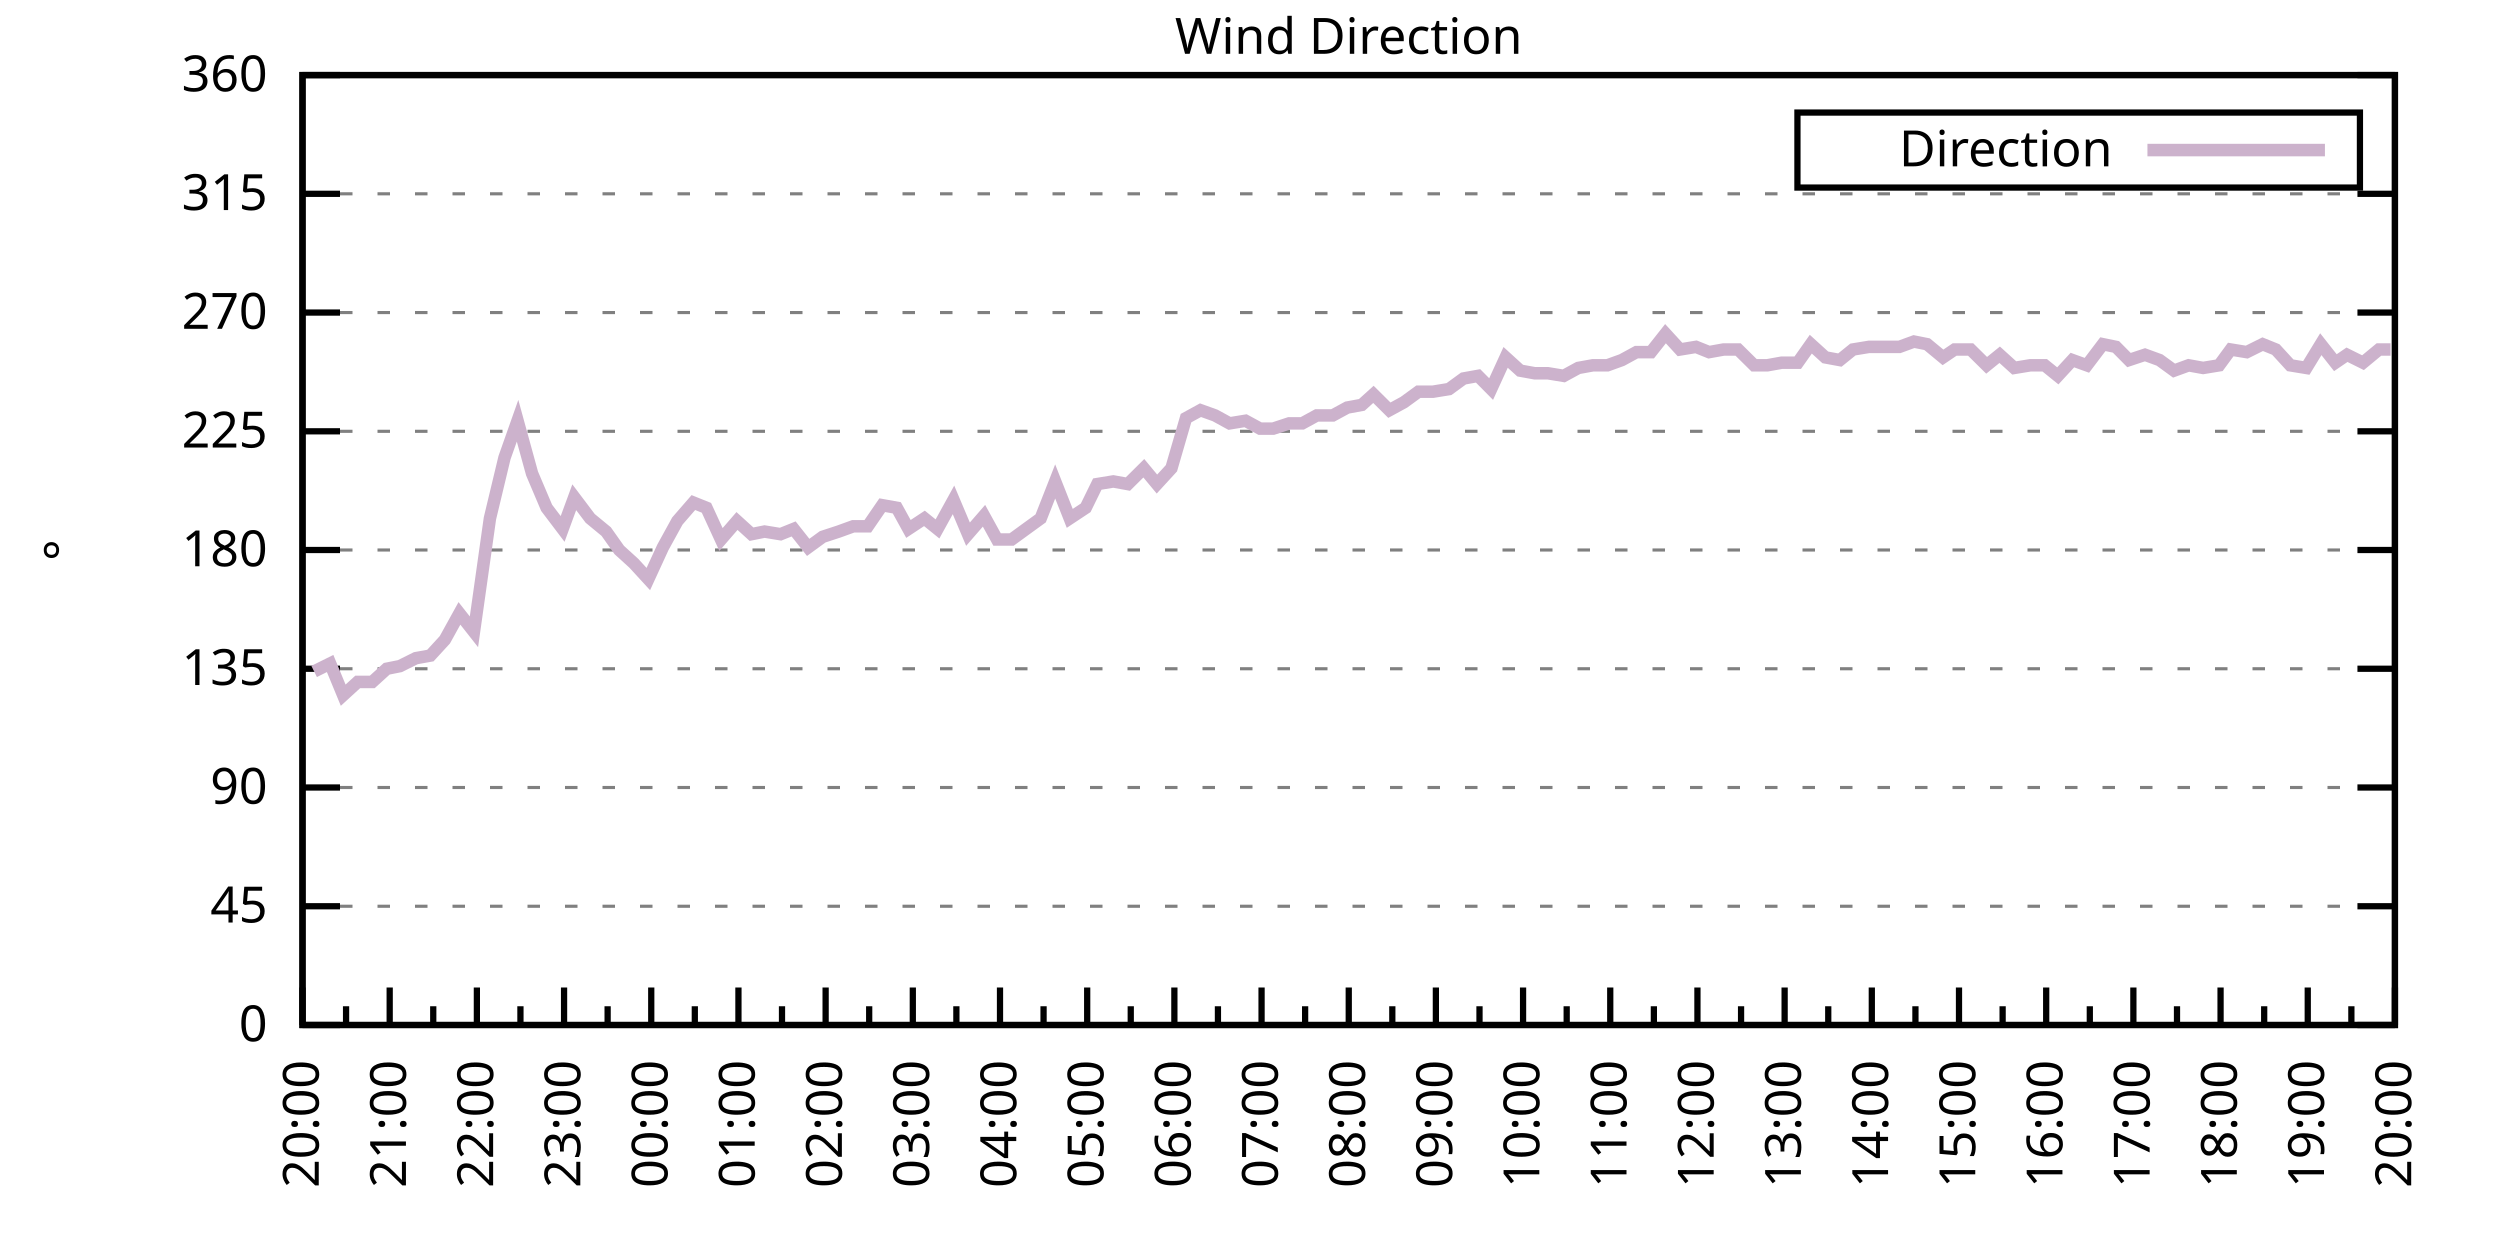
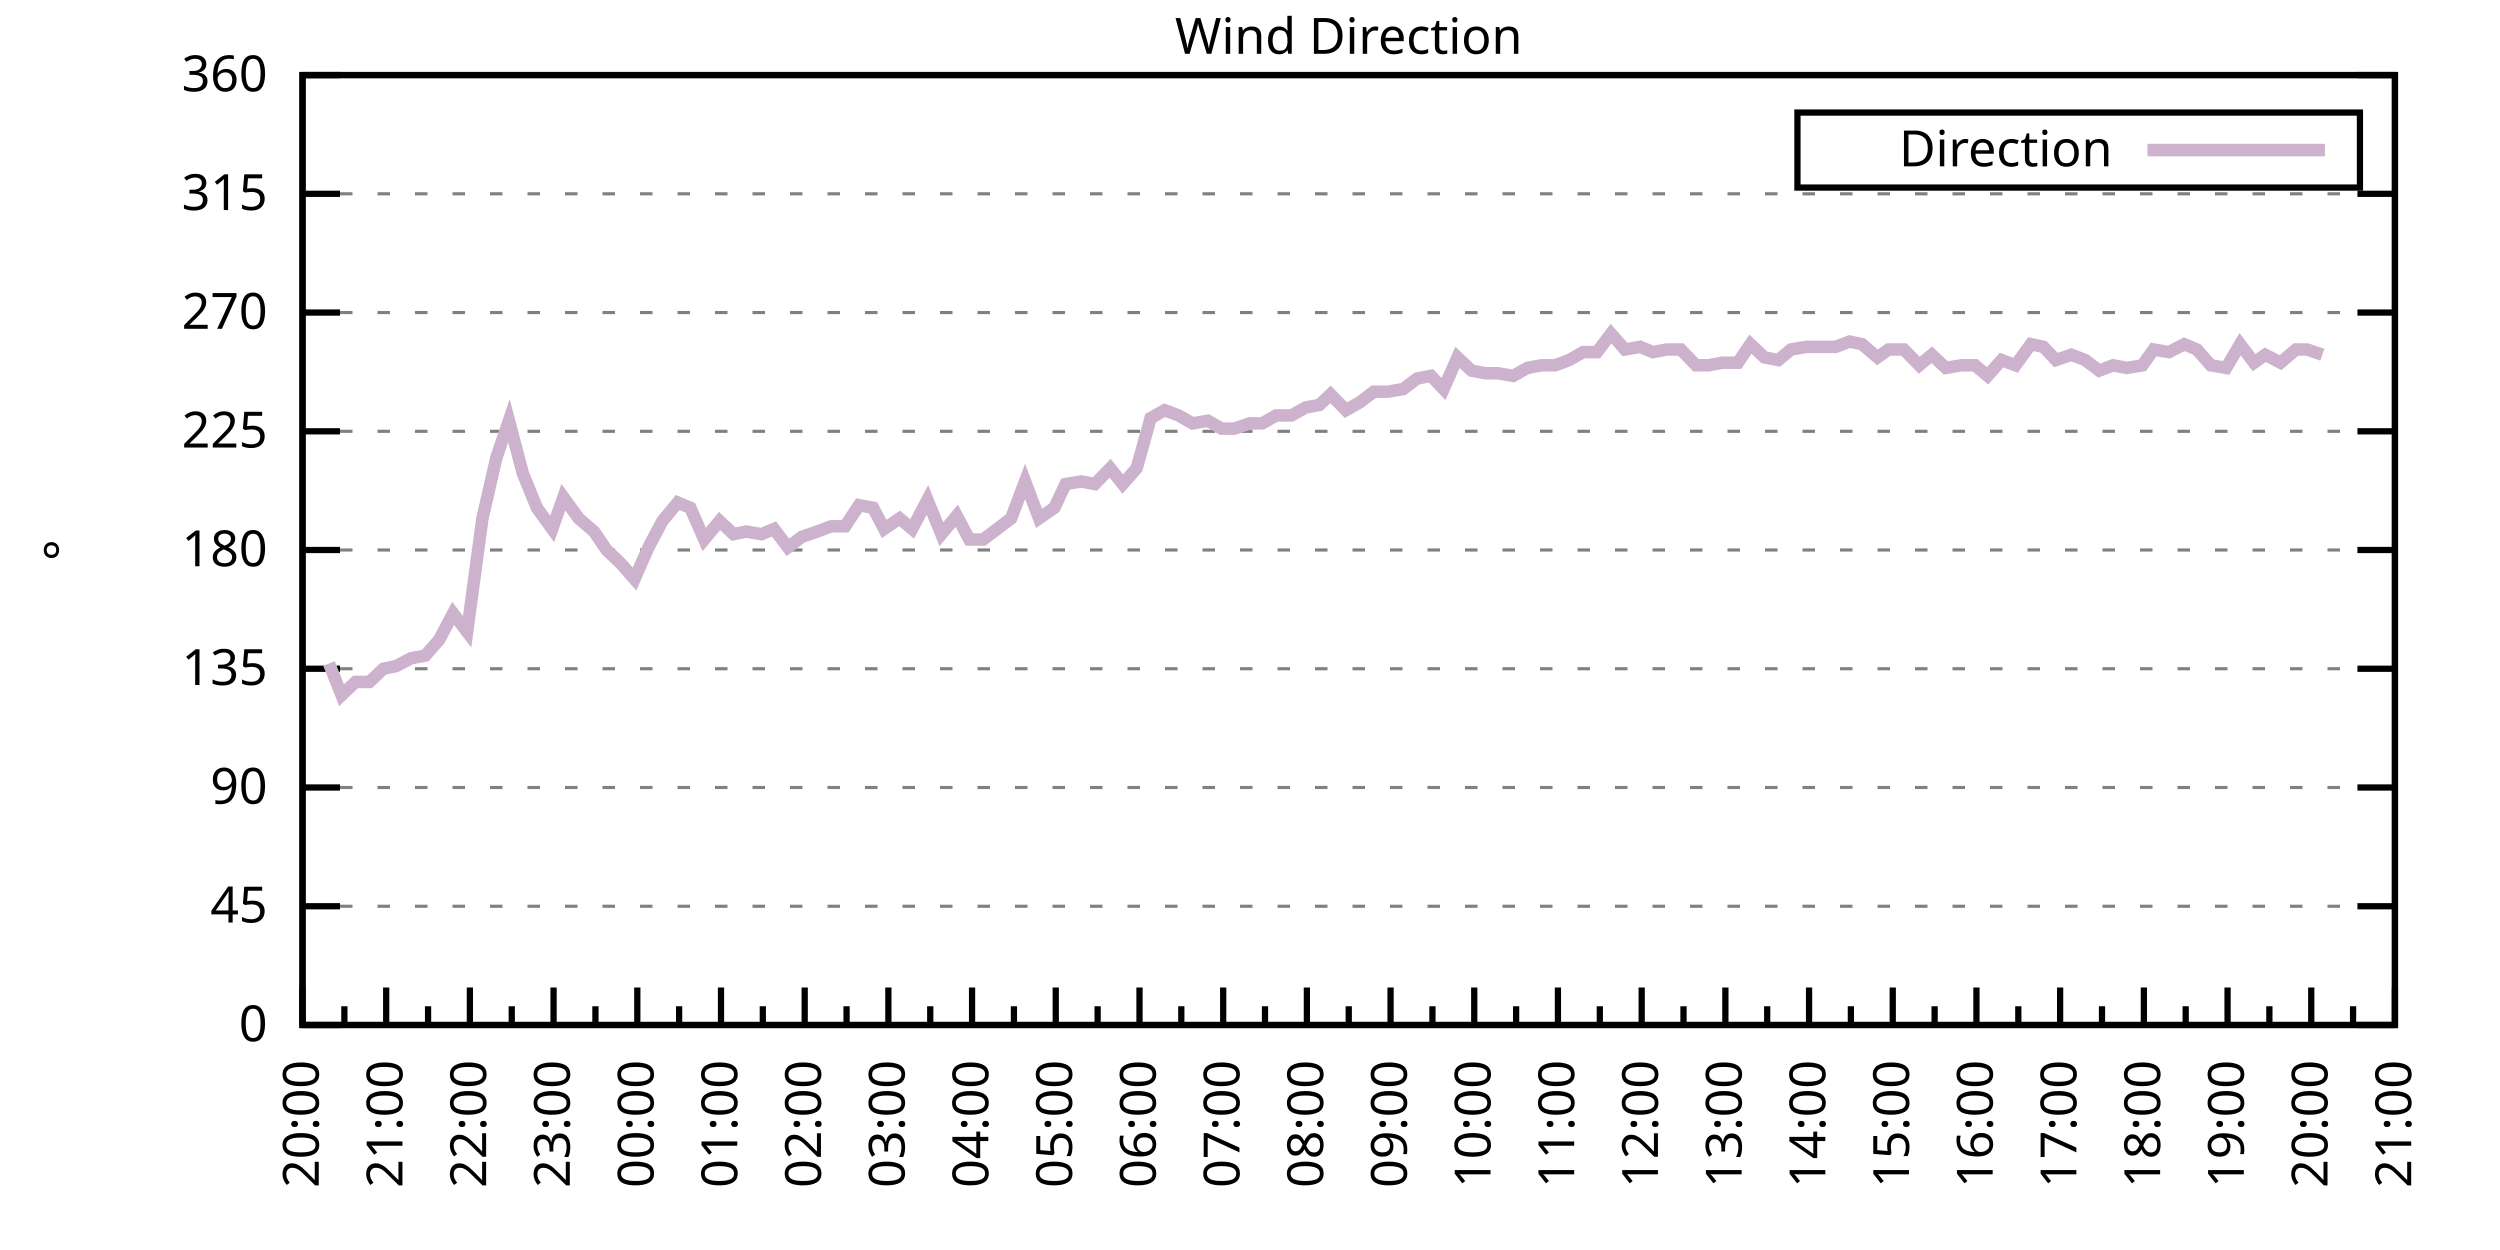
<svg xmlns="http://www.w3.org/2000/svg" xmlns:xlink="http://www.w3.org/1999/xlink" width="400" height="200" viewBox="0 0 400 200">
  <g id="gnuplot_canvas">
    <rect x="0" y="0" width="400" height="200" fill="none" />
    <defs>
      <circle id="gpDot" r="0.5" stroke-width="0.5" stroke="currentColor" />
      <path id="gpPt0" stroke-width="0.333" stroke="currentColor" d="M-1,0 h2 M0,-1 v2" />
      <path id="gpPt1" stroke-width="0.333" stroke="currentColor" d="M-1,-1 L1,1 M1,-1 L-1,1" />
      <path id="gpPt2" stroke-width="0.333" stroke="currentColor" d="M-1,0 L1,0 M0,-1 L0,1 M-1,-1 L1,1 M-1,1 L1,-1" />
      <rect id="gpPt3" stroke-width="0.333" stroke="currentColor" x="-1" y="-1" width="2" height="2" />
      <rect id="gpPt4" stroke-width="0.333" stroke="currentColor" fill="currentColor" x="-1" y="-1" width="2" height="2" />
      <circle id="gpPt5" stroke-width="0.333" stroke="currentColor" cx="0" cy="0" r="1" />
      <use xlink:href="#gpPt5" id="gpPt6" fill="currentColor" stroke="none" />
      <path id="gpPt7" stroke-width="0.333" stroke="currentColor" d="M0,-1.33 L-1.33,0.67 L1.33,0.67 z" />
      <use xlink:href="#gpPt7" id="gpPt8" fill="currentColor" stroke="none" />
      <use xlink:href="#gpPt7" id="gpPt9" stroke="currentColor" transform="rotate(180)" />
      <use xlink:href="#gpPt9" id="gpPt10" fill="currentColor" stroke="none" />
      <use xlink:href="#gpPt3" id="gpPt11" stroke="currentColor" transform="rotate(45)" />
      <use xlink:href="#gpPt11" id="gpPt12" fill="currentColor" stroke="none" />
      <path id="gpPt13" stroke-width="0.333" stroke="currentColor" d="M0,1.330 L1.265,0.411 L0.782,-1.067 L-0.782,-1.076 L-1.265,0.411 z" />
      <use xlink:href="#gpPt13" id="gpPt14" fill="currentColor" stroke="none" />
      <filter id="textbox" filterUnits="objectBoundingBox" x="0" y="0" height="1" width="1">
        <feFlood flood-color="white" flood-opacity="1" result="bgnd" />
        <feComposite in="SourceGraphic" in2="bgnd" operator="atop" />
      </filter>
      <filter id="greybox" filterUnits="objectBoundingBox" x="0" y="0" height="1" width="1">
        <feFlood flood-color="lightgrey" flood-opacity="1" result="grey" />
        <feComposite in="SourceGraphic" in2="grey" operator="atop" />
      </filter>
    </defs>
    <g fill="none" color="white" stroke="currentColor" stroke-width="1.00" stroke-linecap="butt" stroke-linejoin="miter">
</g>
    <g fill="none" color="black" stroke="currentColor" stroke-width="1.00" stroke-linecap="butt" stroke-linejoin="miter">
      <g stroke="none" shape-rendering="crispEdges">
        <polygon fill="rgb(255, 255, 255)" points="48.40,164.00 383.18,164.00 383.18,12.02 48.40,12.02 " />
      </g>
    </g>
    <g fill="none" color="black" stroke="currentColor" stroke-width="1.00" stroke-linecap="butt" stroke-linejoin="miter">
</g>
    <g fill="none" color="black" stroke="black" stroke-width="0.50" stroke-linecap="butt" stroke-linejoin="miter">
</g>
    <g fill="none" color="gray" stroke="currentColor" stroke-width="0.50" stroke-linecap="butt" stroke-linejoin="miter">
      <path stroke="gray" stroke-dasharray="2,4" class="gridline" d="M48.40,164.00 L383.19,164.00  " />
    </g>
    <g fill="none" color="gray" stroke="gray" stroke-width="1.00" stroke-linecap="butt" stroke-linejoin="miter">
</g>
    <g fill="none" color="black" stroke="currentColor" stroke-width="1.00" stroke-linecap="butt" stroke-linejoin="miter">
      <path stroke="black" d="M48.40,164.00 L54.40,164.00 M383.19,164.00 L377.19,164.00  " />
      <g transform="translate(42.80,166.60)" stroke="none" fill="black" font-family="Sans" font-size="8.00" text-anchor="end">
        <text>
          <tspan font-family="Sans"> 0</tspan>
        </text>
      </g>
    </g>
    <g fill="none" color="black" stroke="currentColor" stroke-width="1.00" stroke-linecap="butt" stroke-linejoin="miter">
</g>
    <g fill="none" color="black" stroke="black" stroke-width="0.50" stroke-linecap="butt" stroke-linejoin="miter">
</g>
    <g fill="none" color="gray" stroke="currentColor" stroke-width="0.50" stroke-linecap="butt" stroke-linejoin="miter">
      <path stroke="gray" stroke-dasharray="2,4" class="gridline" d="M48.40,145.00 L383.19,145.00  " />
    </g>
    <g fill="none" color="gray" stroke="gray" stroke-width="1.00" stroke-linecap="butt" stroke-linejoin="miter">
</g>
    <g fill="none" color="black" stroke="currentColor" stroke-width="1.00" stroke-linecap="butt" stroke-linejoin="miter">
      <path stroke="black" d="M48.40,145.00 L54.40,145.00 M383.19,145.00 L377.19,145.00  " />
      <g transform="translate(42.80,147.60)" stroke="none" fill="black" font-family="Sans" font-size="8.00" text-anchor="end">
        <text>
          <tspan font-family="Sans"> 45</tspan>
        </text>
      </g>
    </g>
    <g fill="none" color="black" stroke="currentColor" stroke-width="1.00" stroke-linecap="butt" stroke-linejoin="miter">
</g>
    <g fill="none" color="black" stroke="black" stroke-width="0.50" stroke-linecap="butt" stroke-linejoin="miter">
</g>
    <g fill="none" color="gray" stroke="currentColor" stroke-width="0.50" stroke-linecap="butt" stroke-linejoin="miter">
      <path stroke="gray" stroke-dasharray="2,4" class="gridline" d="M48.40,126.00 L383.19,126.00  " />
    </g>
    <g fill="none" color="gray" stroke="gray" stroke-width="1.00" stroke-linecap="butt" stroke-linejoin="miter">
</g>
    <g fill="none" color="black" stroke="currentColor" stroke-width="1.00" stroke-linecap="butt" stroke-linejoin="miter">
      <path stroke="black" d="M48.40,126.00 L54.40,126.00 M383.19,126.00 L377.19,126.00  " />
      <g transform="translate(42.80,128.60)" stroke="none" fill="black" font-family="Sans" font-size="8.00" text-anchor="end">
        <text>
          <tspan font-family="Sans"> 90</tspan>
        </text>
      </g>
    </g>
    <g fill="none" color="black" stroke="currentColor" stroke-width="1.00" stroke-linecap="butt" stroke-linejoin="miter">
</g>
    <g fill="none" color="black" stroke="black" stroke-width="0.50" stroke-linecap="butt" stroke-linejoin="miter">
</g>
    <g fill="none" color="gray" stroke="currentColor" stroke-width="0.50" stroke-linecap="butt" stroke-linejoin="miter">
      <path stroke="gray" stroke-dasharray="2,4" class="gridline" d="M48.40,107.00 L383.19,107.00  " />
    </g>
    <g fill="none" color="gray" stroke="gray" stroke-width="1.00" stroke-linecap="butt" stroke-linejoin="miter">
</g>
    <g fill="none" color="black" stroke="currentColor" stroke-width="1.00" stroke-linecap="butt" stroke-linejoin="miter">
      <path stroke="black" d="M48.40,107.00 L54.40,107.00 M383.19,107.00 L377.19,107.00  " />
      <g transform="translate(42.80,109.60)" stroke="none" fill="black" font-family="Sans" font-size="8.00" text-anchor="end">
        <text>
          <tspan font-family="Sans"> 135</tspan>
        </text>
      </g>
    </g>
    <g fill="none" color="black" stroke="currentColor" stroke-width="1.00" stroke-linecap="butt" stroke-linejoin="miter">
</g>
    <g fill="none" color="black" stroke="black" stroke-width="0.50" stroke-linecap="butt" stroke-linejoin="miter">
</g>
    <g fill="none" color="gray" stroke="currentColor" stroke-width="0.50" stroke-linecap="butt" stroke-linejoin="miter">
      <path stroke="gray" stroke-dasharray="2,4" class="gridline" d="M48.40,88.00 L383.19,88.00  " />
    </g>
    <g fill="none" color="gray" stroke="gray" stroke-width="1.00" stroke-linecap="butt" stroke-linejoin="miter">
</g>
    <g fill="none" color="black" stroke="currentColor" stroke-width="1.00" stroke-linecap="butt" stroke-linejoin="miter">
      <path stroke="black" d="M48.40,88.00 L54.40,88.00 M383.19,88.00 L377.19,88.00  " />
      <g transform="translate(42.80,90.60)" stroke="none" fill="black" font-family="Sans" font-size="8.00" text-anchor="end">
        <text>
          <tspan font-family="Sans"> 180</tspan>
        </text>
      </g>
    </g>
    <g fill="none" color="black" stroke="currentColor" stroke-width="1.00" stroke-linecap="butt" stroke-linejoin="miter">
</g>
    <g fill="none" color="black" stroke="black" stroke-width="0.50" stroke-linecap="butt" stroke-linejoin="miter">
</g>
    <g fill="none" color="gray" stroke="currentColor" stroke-width="0.50" stroke-linecap="butt" stroke-linejoin="miter">
      <path stroke="gray" stroke-dasharray="2,4" class="gridline" d="M48.40,69.01 L383.19,69.01  " />
    </g>
    <g fill="none" color="gray" stroke="gray" stroke-width="1.00" stroke-linecap="butt" stroke-linejoin="miter">
</g>
    <g fill="none" color="black" stroke="currentColor" stroke-width="1.00" stroke-linecap="butt" stroke-linejoin="miter">
      <path stroke="black" d="M48.40,69.01 L54.40,69.01 M383.19,69.01 L377.19,69.01  " />
      <g transform="translate(42.80,71.61)" stroke="none" fill="black" font-family="Sans" font-size="8.00" text-anchor="end">
        <text>
          <tspan font-family="Sans"> 225</tspan>
        </text>
      </g>
    </g>
    <g fill="none" color="black" stroke="currentColor" stroke-width="1.00" stroke-linecap="butt" stroke-linejoin="miter">
</g>
    <g fill="none" color="black" stroke="black" stroke-width="0.50" stroke-linecap="butt" stroke-linejoin="miter">
</g>
    <g fill="none" color="gray" stroke="currentColor" stroke-width="0.50" stroke-linecap="butt" stroke-linejoin="miter">
      <path stroke="gray" stroke-dasharray="2,4" class="gridline" d="M48.40,50.01 L383.19,50.01  " />
    </g>
    <g fill="none" color="gray" stroke="gray" stroke-width="1.00" stroke-linecap="butt" stroke-linejoin="miter">
</g>
    <g fill="none" color="black" stroke="currentColor" stroke-width="1.00" stroke-linecap="butt" stroke-linejoin="miter">
      <path stroke="black" d="M48.40,50.01 L54.40,50.01 M383.19,50.01 L377.19,50.01  " />
      <g transform="translate(42.80,52.61)" stroke="none" fill="black" font-family="Sans" font-size="8.00" text-anchor="end">
        <text>
          <tspan font-family="Sans"> 270</tspan>
        </text>
      </g>
    </g>
    <g fill="none" color="black" stroke="currentColor" stroke-width="1.00" stroke-linecap="butt" stroke-linejoin="miter">
</g>
    <g fill="none" color="black" stroke="black" stroke-width="0.50" stroke-linecap="butt" stroke-linejoin="miter">
</g>
    <g fill="none" color="gray" stroke="currentColor" stroke-width="0.50" stroke-linecap="butt" stroke-linejoin="miter">
      <path stroke="gray" stroke-dasharray="2,4" class="gridline" d="M48.40,31.01 L383.19,31.01  " />
    </g>
    <g fill="none" color="gray" stroke="gray" stroke-width="1.00" stroke-linecap="butt" stroke-linejoin="miter">
</g>
    <g fill="none" color="black" stroke="currentColor" stroke-width="1.00" stroke-linecap="butt" stroke-linejoin="miter">
      <path stroke="black" d="M48.40,31.01 L54.40,31.01 M383.19,31.01 L377.19,31.01  " />
      <g transform="translate(42.80,33.61)" stroke="none" fill="black" font-family="Sans" font-size="8.00" text-anchor="end">
        <text>
          <tspan font-family="Sans"> 315</tspan>
        </text>
      </g>
    </g>
    <g fill="none" color="black" stroke="currentColor" stroke-width="1.00" stroke-linecap="butt" stroke-linejoin="miter">
</g>
    <g fill="none" color="black" stroke="black" stroke-width="0.50" stroke-linecap="butt" stroke-linejoin="miter">
</g>
    <g fill="none" color="gray" stroke="currentColor" stroke-width="0.50" stroke-linecap="butt" stroke-linejoin="miter">
      <path stroke="gray" stroke-dasharray="2,4" class="gridline" d="M48.40,12.01 L383.19,12.01  " />
    </g>
    <g fill="none" color="gray" stroke="gray" stroke-width="1.00" stroke-linecap="butt" stroke-linejoin="miter">
</g>
    <g fill="none" color="black" stroke="currentColor" stroke-width="1.00" stroke-linecap="butt" stroke-linejoin="miter">
      <path stroke="black" d="M48.40,12.01 L54.40,12.01 M383.19,12.01 L377.19,12.01  " />
      <g transform="translate(42.80,14.61)" stroke="none" fill="black" font-family="Sans" font-size="8.00" text-anchor="end">
        <text>
          <tspan font-family="Sans"> 360</tspan>
        </text>
      </g>
    </g>
    <g fill="none" color="black" stroke="currentColor" stroke-width="1.00" stroke-linecap="butt" stroke-linejoin="miter">
      <path stroke="black" d="M48.40,164.00 L48.40,158.00  " />
      <g transform="translate(51.00,169.60) rotate(270)" stroke="none" fill="black" font-family="Sans" font-size="8.00" text-anchor="end">
        <text>
          <tspan font-family="Sans">20:00</tspan>
        </text>
      </g>
    </g>
    <g fill="none" color="black" stroke="currentColor" stroke-width="1.00" stroke-linecap="butt" stroke-linejoin="miter">
-       <path stroke="black" d="M55.37,164.00 L55.37,161.00 M62.35,164.00 L62.35,158.00  " />
-       <g transform="translate(64.95,169.60) rotate(270)" stroke="none" fill="black" font-family="Sans" font-size="8.00" text-anchor="end">
+       <path stroke="black" d="M55.10,164.00 L55.10,161.00 M61.79,164.00 L61.79,158.00  " />
+       <g transform="translate(64.39,169.60) rotate(270)" stroke="none" fill="black" font-family="Sans" font-size="8.00" text-anchor="end">
        <text>
          <tspan font-family="Sans">21:00</tspan>
        </text>
      </g>
    </g>
    <g fill="none" color="black" stroke="currentColor" stroke-width="1.00" stroke-linecap="butt" stroke-linejoin="miter">
-       <path stroke="black" d="M69.32,164.00 L69.32,161.00 M76.30,164.00 L76.30,158.00  " />
-       <g transform="translate(78.90,169.60) rotate(270)" stroke="none" fill="black" font-family="Sans" font-size="8.00" text-anchor="end">
+       <path stroke="black" d="M68.49,164.00 L68.49,161.00 M75.18,164.00 L75.18,158.00  " />
+       <g transform="translate(77.78,169.60) rotate(270)" stroke="none" fill="black" font-family="Sans" font-size="8.00" text-anchor="end">
        <text>
          <tspan font-family="Sans">22:00</tspan>
        </text>
      </g>
    </g>
    <g fill="none" color="black" stroke="currentColor" stroke-width="1.00" stroke-linecap="butt" stroke-linejoin="miter">
-       <path stroke="black" d="M83.27,164.00 L83.27,161.00 M90.25,164.00 L90.25,158.00  " />
-       <g transform="translate(92.85,169.60) rotate(270)" stroke="none" fill="black" font-family="Sans" font-size="8.00" text-anchor="end">
+       <path stroke="black" d="M81.88,164.00 L81.88,161.00 M88.57,164.00 L88.57,158.00  " />
+       <g transform="translate(91.17,169.60) rotate(270)" stroke="none" fill="black" font-family="Sans" font-size="8.00" text-anchor="end">
        <text>
          <tspan font-family="Sans">23:00</tspan>
        </text>
      </g>
    </g>
    <g fill="none" color="black" stroke="currentColor" stroke-width="1.00" stroke-linecap="butt" stroke-linejoin="miter">
-       <path stroke="black" d="M97.22,164.00 L97.22,161.00 M104.20,164.00 L104.20,158.00  " />
-       <g transform="translate(106.80,169.60) rotate(270)" stroke="none" fill="black" font-family="Sans" font-size="8.00" text-anchor="end">
+       <path stroke="black" d="M95.27,164.00 L95.27,161.00 M101.97,164.00 L101.97,158.00  " />
+       <g transform="translate(104.57,169.60) rotate(270)" stroke="none" fill="black" font-family="Sans" font-size="8.00" text-anchor="end">
        <text>
          <tspan font-family="Sans">00:00</tspan>
        </text>
      </g>
    </g>
    <g fill="none" color="black" stroke="currentColor" stroke-width="1.00" stroke-linecap="butt" stroke-linejoin="miter">
-       <path stroke="black" d="M111.17,164.00 L111.17,161.00 M118.15,164.00 L118.15,158.00  " />
-       <g transform="translate(120.75,169.60) rotate(270)" stroke="none" fill="black" font-family="Sans" font-size="8.00" text-anchor="end">
+       <path stroke="black" d="M108.66,164.00 L108.66,161.00 M115.36,164.00 L115.36,158.00  " />
+       <g transform="translate(117.96,169.60) rotate(270)" stroke="none" fill="black" font-family="Sans" font-size="8.00" text-anchor="end">
        <text>
          <tspan font-family="Sans">01:00</tspan>
        </text>
      </g>
    </g>
    <g fill="none" color="black" stroke="currentColor" stroke-width="1.00" stroke-linecap="butt" stroke-linejoin="miter">
-       <path stroke="black" d="M125.12,164.00 L125.12,161.00 M132.10,164.00 L132.10,158.00  " />
-       <g transform="translate(134.70,169.60) rotate(270)" stroke="none" fill="black" font-family="Sans" font-size="8.00" text-anchor="end">
+       <path stroke="black" d="M122.05,164.00 L122.05,161.00 M128.75,164.00 L128.75,158.00  " />
+       <g transform="translate(131.35,169.60) rotate(270)" stroke="none" fill="black" font-family="Sans" font-size="8.00" text-anchor="end">
        <text>
          <tspan font-family="Sans">02:00</tspan>
        </text>
      </g>
    </g>
    <g fill="none" color="black" stroke="currentColor" stroke-width="1.00" stroke-linecap="butt" stroke-linejoin="miter">
-       <path stroke="black" d="M139.07,164.00 L139.07,161.00 M146.05,164.00 L146.05,158.00  " />
-       <g transform="translate(148.65,169.60) rotate(270)" stroke="none" fill="black" font-family="Sans" font-size="8.00" text-anchor="end">
+       <path stroke="black" d="M135.45,164.00 L135.45,161.00 M142.14,164.00 L142.14,158.00  " />
+       <g transform="translate(144.74,169.60) rotate(270)" stroke="none" fill="black" font-family="Sans" font-size="8.00" text-anchor="end">
        <text>
          <tspan font-family="Sans">03:00</tspan>
        </text>
      </g>
    </g>
    <g fill="none" color="black" stroke="currentColor" stroke-width="1.00" stroke-linecap="butt" stroke-linejoin="miter">
-       <path stroke="black" d="M153.02,164.00 L153.02,161.00 M160.00,164.00 L160.00,158.00  " />
-       <g transform="translate(162.60,169.60) rotate(270)" stroke="none" fill="black" font-family="Sans" font-size="8.00" text-anchor="end">
+       <path stroke="black" d="M148.84,164.00 L148.84,161.00 M155.53,164.00 L155.53,158.00  " />
+       <g transform="translate(158.13,169.60) rotate(270)" stroke="none" fill="black" font-family="Sans" font-size="8.00" text-anchor="end">
        <text>
          <tspan font-family="Sans">04:00</tspan>
        </text>
      </g>
    </g>
    <g fill="none" color="black" stroke="currentColor" stroke-width="1.00" stroke-linecap="butt" stroke-linejoin="miter">
-       <path stroke="black" d="M166.97,164.00 L166.97,161.00 M173.95,164.00 L173.95,158.00  " />
-       <g transform="translate(176.55,169.60) rotate(270)" stroke="none" fill="black" font-family="Sans" font-size="8.00" text-anchor="end">
+       <path stroke="black" d="M162.23,164.00 L162.23,161.00 M168.92,164.00 L168.92,158.00  " />
+       <g transform="translate(171.52,169.60) rotate(270)" stroke="none" fill="black" font-family="Sans" font-size="8.00" text-anchor="end">
        <text>
          <tspan font-family="Sans">05:00</tspan>
        </text>
      </g>
    </g>
    <g fill="none" color="black" stroke="currentColor" stroke-width="1.00" stroke-linecap="butt" stroke-linejoin="miter">
-       <path stroke="black" d="M180.92,164.00 L180.92,161.00 M187.90,164.00 L187.90,158.00  " />
-       <g transform="translate(190.50,169.60) rotate(270)" stroke="none" fill="black" font-family="Sans" font-size="8.00" text-anchor="end">
+       <path stroke="black" d="M175.62,164.00 L175.62,161.00 M182.32,164.00 L182.32,158.00  " />
+       <g transform="translate(184.92,169.60) rotate(270)" stroke="none" fill="black" font-family="Sans" font-size="8.00" text-anchor="end">
        <text>
          <tspan font-family="Sans">06:00</tspan>
        </text>
      </g>
    </g>
    <g fill="none" color="black" stroke="currentColor" stroke-width="1.00" stroke-linecap="butt" stroke-linejoin="miter">
-       <path stroke="black" d="M194.87,164.00 L194.87,161.00 M201.85,164.00 L201.85,158.00  " />
-       <g transform="translate(204.45,169.60) rotate(270)" stroke="none" fill="black" font-family="Sans" font-size="8.00" text-anchor="end">
+       <path stroke="black" d="M189.01,164.00 L189.01,161.00 M195.71,164.00 L195.71,158.00  " />
+       <g transform="translate(198.31,169.60) rotate(270)" stroke="none" fill="black" font-family="Sans" font-size="8.00" text-anchor="end">
        <text>
          <tspan font-family="Sans">07:00</tspan>
        </text>
      </g>
    </g>
    <g fill="none" color="black" stroke="currentColor" stroke-width="1.00" stroke-linecap="butt" stroke-linejoin="miter">
-       <path stroke="black" d="M208.82,164.00 L208.82,161.00 M215.80,164.00 L215.80,158.00  " />
-       <g transform="translate(218.40,169.60) rotate(270)" stroke="none" fill="black" font-family="Sans" font-size="8.00" text-anchor="end">
+       <path stroke="black" d="M202.40,164.00 L202.40,161.00 M209.10,164.00 L209.10,158.00  " />
+       <g transform="translate(211.70,169.60) rotate(270)" stroke="none" fill="black" font-family="Sans" font-size="8.00" text-anchor="end">
        <text>
          <tspan font-family="Sans">08:00</tspan>
        </text>
      </g>
    </g>
    <g fill="none" color="black" stroke="currentColor" stroke-width="1.00" stroke-linecap="butt" stroke-linejoin="miter">
-       <path stroke="black" d="M222.77,164.00 L222.77,161.00 M229.74,164.00 L229.74,158.00  " />
-       <g transform="translate(232.34,169.60) rotate(270)" stroke="none" fill="black" font-family="Sans" font-size="8.00" text-anchor="end">
+       <path stroke="black" d="M215.80,164.00 L215.80,161.00 M222.49,164.00 L222.49,158.00  " />
+       <g transform="translate(225.09,169.60) rotate(270)" stroke="none" fill="black" font-family="Sans" font-size="8.00" text-anchor="end">
        <text>
          <tspan font-family="Sans">09:00</tspan>
        </text>
      </g>
    </g>
    <g fill="none" color="black" stroke="currentColor" stroke-width="1.00" stroke-linecap="butt" stroke-linejoin="miter">
-       <path stroke="black" d="M236.72,164.00 L236.72,161.00 M243.69,164.00 L243.69,158.00  " />
-       <g transform="translate(246.29,169.60) rotate(270)" stroke="none" fill="black" font-family="Sans" font-size="8.00" text-anchor="end">
+       <path stroke="black" d="M229.19,164.00 L229.19,161.00 M235.88,164.00 L235.88,158.00  " />
+       <g transform="translate(238.48,169.60) rotate(270)" stroke="none" fill="black" font-family="Sans" font-size="8.00" text-anchor="end">
        <text>
          <tspan font-family="Sans">10:00</tspan>
        </text>
      </g>
    </g>
    <g fill="none" color="black" stroke="currentColor" stroke-width="1.00" stroke-linecap="butt" stroke-linejoin="miter">
-       <path stroke="black" d="M250.67,164.00 L250.67,161.00 M257.64,164.00 L257.64,158.00  " />
-       <g transform="translate(260.24,169.60) rotate(270)" stroke="none" fill="black" font-family="Sans" font-size="8.00" text-anchor="end">
+       <path stroke="black" d="M242.58,164.00 L242.58,161.00 M249.27,164.00 L249.27,158.00  " />
+       <g transform="translate(251.87,169.60) rotate(270)" stroke="none" fill="black" font-family="Sans" font-size="8.00" text-anchor="end">
        <text>
          <tspan font-family="Sans">11:00</tspan>
        </text>
      </g>
    </g>
    <g fill="none" color="black" stroke="currentColor" stroke-width="1.00" stroke-linecap="butt" stroke-linejoin="miter">
-       <path stroke="black" d="M264.62,164.00 L264.62,161.00 M271.59,164.00 L271.59,158.00  " />
-       <g transform="translate(274.19,169.60) rotate(270)" stroke="none" fill="black" font-family="Sans" font-size="8.00" text-anchor="end">
+       <path stroke="black" d="M255.97,164.00 L255.97,161.00 M262.67,164.00 L262.67,158.00  " />
+       <g transform="translate(265.27,169.60) rotate(270)" stroke="none" fill="black" font-family="Sans" font-size="8.00" text-anchor="end">
        <text>
          <tspan font-family="Sans">12:00</tspan>
        </text>
      </g>
    </g>
    <g fill="none" color="black" stroke="currentColor" stroke-width="1.00" stroke-linecap="butt" stroke-linejoin="miter">
-       <path stroke="black" d="M278.57,164.00 L278.57,161.00 M285.54,164.00 L285.54,158.00  " />
-       <g transform="translate(288.14,169.60) rotate(270)" stroke="none" fill="black" font-family="Sans" font-size="8.00" text-anchor="end">
+       <path stroke="black" d="M269.36,164.00 L269.36,161.00 M276.06,164.00 L276.06,158.00  " />
+       <g transform="translate(278.66,169.60) rotate(270)" stroke="none" fill="black" font-family="Sans" font-size="8.00" text-anchor="end">
        <text>
          <tspan font-family="Sans">13:00</tspan>
        </text>
      </g>
    </g>
    <g fill="none" color="black" stroke="currentColor" stroke-width="1.00" stroke-linecap="butt" stroke-linejoin="miter">
-       <path stroke="black" d="M292.52,164.00 L292.52,161.00 M299.49,164.00 L299.49,158.00  " />
-       <g transform="translate(302.09,169.60) rotate(270)" stroke="none" fill="black" font-family="Sans" font-size="8.00" text-anchor="end">
+       <path stroke="black" d="M282.75,164.00 L282.75,161.00 M289.45,164.00 L289.45,158.00  " />
+       <g transform="translate(292.05,169.60) rotate(270)" stroke="none" fill="black" font-family="Sans" font-size="8.00" text-anchor="end">
        <text>
          <tspan font-family="Sans">14:00</tspan>
        </text>
      </g>
    </g>
    <g fill="none" color="black" stroke="currentColor" stroke-width="1.00" stroke-linecap="butt" stroke-linejoin="miter">
-       <path stroke="black" d="M306.47,164.00 L306.47,161.00 M313.44,164.00 L313.44,158.00  " />
-       <g transform="translate(316.04,169.60) rotate(270)" stroke="none" fill="black" font-family="Sans" font-size="8.00" text-anchor="end">
+       <path stroke="black" d="M296.14,164.00 L296.14,161.00 M302.84,164.00 L302.84,158.00  " />
+       <g transform="translate(305.44,169.60) rotate(270)" stroke="none" fill="black" font-family="Sans" font-size="8.00" text-anchor="end">
        <text>
          <tspan font-family="Sans">15:00</tspan>
        </text>
      </g>
    </g>
    <g fill="none" color="black" stroke="currentColor" stroke-width="1.00" stroke-linecap="butt" stroke-linejoin="miter">
-       <path stroke="black" d="M320.42,164.00 L320.42,161.00 M327.39,164.00 L327.39,158.00  " />
-       <g transform="translate(329.99,169.60) rotate(270)" stroke="none" fill="black" font-family="Sans" font-size="8.00" text-anchor="end">
+       <path stroke="black" d="M309.54,164.00 L309.54,161.00 M316.23,164.00 L316.23,158.00  " />
+       <g transform="translate(318.83,169.60) rotate(270)" stroke="none" fill="black" font-family="Sans" font-size="8.00" text-anchor="end">
        <text>
          <tspan font-family="Sans">16:00</tspan>
        </text>
      </g>
    </g>
    <g fill="none" color="black" stroke="currentColor" stroke-width="1.00" stroke-linecap="butt" stroke-linejoin="miter">
-       <path stroke="black" d="M334.37,164.00 L334.37,161.00 M341.34,164.00 L341.34,158.00  " />
-       <g transform="translate(343.94,169.60) rotate(270)" stroke="none" fill="black" font-family="Sans" font-size="8.00" text-anchor="end">
+       <path stroke="black" d="M322.93,164.00 L322.93,161.00 M329.62,164.00 L329.62,158.00  " />
+       <g transform="translate(332.22,169.60) rotate(270)" stroke="none" fill="black" font-family="Sans" font-size="8.00" text-anchor="end">
        <text>
          <tspan font-family="Sans">17:00</tspan>
        </text>
      </g>
    </g>
    <g fill="none" color="black" stroke="currentColor" stroke-width="1.00" stroke-linecap="butt" stroke-linejoin="miter">
-       <path stroke="black" d="M348.32,164.00 L348.32,161.00 M355.29,164.00 L355.29,158.00  " />
-       <g transform="translate(357.89,169.60) rotate(270)" stroke="none" fill="black" font-family="Sans" font-size="8.00" text-anchor="end">
+       <path stroke="black" d="M336.32,164.00 L336.32,161.00 M343.02,164.00 L343.02,158.00  " />
+       <g transform="translate(345.62,169.60) rotate(270)" stroke="none" fill="black" font-family="Sans" font-size="8.00" text-anchor="end">
        <text>
          <tspan font-family="Sans">18:00</tspan>
        </text>
      </g>
    </g>
    <g fill="none" color="black" stroke="currentColor" stroke-width="1.00" stroke-linecap="butt" stroke-linejoin="miter">
-       <path stroke="black" d="M362.27,164.00 L362.27,161.00 M369.24,164.00 L369.24,158.00  " />
-       <g transform="translate(371.84,169.60) rotate(270)" stroke="none" fill="black" font-family="Sans" font-size="8.00" text-anchor="end">
+       <path stroke="black" d="M349.71,164.00 L349.71,161.00 M356.41,164.00 L356.41,158.00  " />
+       <g transform="translate(359.01,169.60) rotate(270)" stroke="none" fill="black" font-family="Sans" font-size="8.00" text-anchor="end">
        <text>
          <tspan font-family="Sans">19:00</tspan>
        </text>
      </g>
    </g>
    <g fill="none" color="black" stroke="currentColor" stroke-width="1.00" stroke-linecap="butt" stroke-linejoin="miter">
-       <path stroke="black" d="M376.22,164.00 L376.22,161.00 M383.19,164.00 L383.19,158.00  " />
+       <path stroke="black" d="M363.10,164.00 L363.10,161.00 M369.80,164.00 L369.80,158.00  " />
+       <g transform="translate(372.40,169.60) rotate(270)" stroke="none" fill="black" font-family="Sans" font-size="8.00" text-anchor="end">
+         <text>
+           <tspan font-family="Sans">20:00</tspan>
+         </text>
+       </g>
+     </g>
+     <g fill="none" color="black" stroke="currentColor" stroke-width="1.00" stroke-linecap="butt" stroke-linejoin="miter">
+       <path stroke="black" d="M376.49,164.00 L376.49,161.00 M383.19,164.00 L383.19,158.00  " />
      <g transform="translate(385.79,169.60) rotate(270)" stroke="none" fill="black" font-family="Sans" font-size="8.00" text-anchor="end">
        <text>
-           <tspan font-family="Sans">20:00</tspan>
+           <tspan font-family="Sans">21:00</tspan>
        </text>
      </g>
    </g>
    <g fill="none" color="black" stroke="currentColor" stroke-width="1.00" stroke-linecap="butt" stroke-linejoin="miter">
</g>
    <g fill="none" color="black" stroke="currentColor" stroke-width="1.00" stroke-linecap="butt" stroke-linejoin="miter">
      <path stroke="black" d="M48.40,12.01 L48.40,164.00 L383.19,164.00 L383.19,12.01 L48.40,12.01 Z  " />
    </g>
    <g fill="none" color="black" stroke="currentColor" stroke-width="1.00" stroke-linecap="butt" stroke-linejoin="miter">
      <g transform="translate(12.80,88.01) rotate(270)" stroke="none" fill="black" font-family="Sans" font-size="8.00" text-anchor="middle">
        <text>
          <tspan font-family="Sans">°</tspan>
        </text>
      </g>
    </g>
    <g fill="none" color="black" stroke="currentColor" stroke-width="1.00" stroke-linecap="butt" stroke-linejoin="miter">
</g>
    <g fill="none" color="black" stroke="currentColor" stroke-width="1.00" stroke-linecap="butt" stroke-linejoin="miter">
      <path stroke="black" d="M287.59,30.01 L287.59,18.01 L377.59,18.01 L377.59,30.01 L287.59,30.01 Z  " />
    </g>
    <g id="Wind_direction_plot_1">
      <g fill="none" color="white" stroke="black" stroke-width="2.00" stroke-linecap="butt" stroke-linejoin="miter">
</g>
      <g fill="none" color="black" stroke="currentColor" stroke-width="2.00" stroke-linecap="butt" stroke-linejoin="miter">
        <g transform="translate(337.99,26.61)" stroke="none" fill="black" font-family="Sans" font-size="8.00" text-anchor="end">
          <text>
            <tspan font-family="Sans">Direction</tspan>
          </text>
        </g>
      </g>
      <g fill="none" color="black" stroke="currentColor" stroke-width="2.00" stroke-linecap="butt" stroke-linejoin="miter">
-         <path stroke="rgb(204, 178, 204)" d="M343.59,24.01 L371.99,24.01 M50.26,107.43 L52.82,106.16 L54.91,111.23 L57.23,109.11 L59.56,109.11 L61.88,107.00   L63.98,106.58 L66.53,105.31 L68.86,104.89 L71.18,102.36 L73.51,98.14 L75.83,101.09 L78.39,82.94 L80.72,73.23   L82.81,67.32 L85.13,75.76 L87.46,81.25 L90.02,84.63 L91.88,79.56 L94.43,82.94 L96.99,85.05 L99.08,88.00   L101.41,90.12 L103.73,92.65 L106.06,87.58 L108.38,83.36 L110.94,80.41 L113.03,81.25 L115.36,86.32 L117.92,83.36   L120.24,85.47 L122.33,85.05 L124.89,85.47 L126.98,84.63 L129.31,87.58 L131.63,85.89 L134.19,85.05 L136.51,84.21   L138.84,84.21 L141.16,80.83 L143.49,81.25 L145.35,84.63 L147.91,82.94 L150.00,84.63 L152.56,79.98 L154.88,85.47   L157.44,82.52 L159.53,86.32 L161.86,86.32 L164.18,84.63 L166.51,82.94 L168.83,77.03 L171.16,82.94 L173.71,81.25   L175.57,77.45 L178.13,77.03 L180.46,77.45 L183.01,74.92 L185.11,77.45 L187.43,74.92 L189.76,66.90 L192.08,65.63   L194.41,66.47 L196.73,67.74 L199.29,67.32 L201.61,68.58 L203.71,68.58 L206.26,67.74 L208.36,67.74 L210.68,66.47   L213.24,66.47 L215.56,65.21 L217.89,64.78 L219.75,63.10 L222.30,65.63 L224.63,64.36 L226.95,62.67 L229.28,62.67   L231.84,62.25 L234.16,60.56 L236.49,60.14 L238.58,62.25 L240.90,57.18 L243.23,59.30 L245.55,59.72 L247.65,59.72   L250.20,60.14 L252.53,58.87 L254.85,58.45 L257.18,58.45 L259.50,57.61 L261.83,56.34 L264.15,56.34 L266.48,53.39   L268.80,55.92 L271.36,55.50 L273.45,56.34 L275.78,55.92 L278.10,55.92 L280.66,58.45 L282.75,58.45 L285.08,58.03   L287.64,58.03 L289.73,55.07 L292.05,57.18 L294.38,57.61 L296.47,55.92 L299.03,55.50 L301.12,55.50 L303.91,55.50   L306.23,54.65 L308.33,55.07 L310.88,57.18 L312.74,55.92 L315.30,55.92 L317.86,58.45 L319.95,56.76 L322.28,58.87   L324.83,58.45 L327.16,58.45 L329.25,60.14 L331.58,57.61 L333.90,58.45 L336.46,55.07 L338.55,55.50 L340.64,57.61   L343.20,56.76 L345.53,57.61 L347.85,59.30 L350.18,58.45 L352.50,58.87 L355.06,58.45 L356.92,55.92 L359.48,56.34   L362.03,55.07 L364.13,55.92 L366.45,58.45 L369.01,58.87 L371.33,55.07 L373.66,58.03 L375.52,56.76 L378.08,58.03   L380.63,55.92 L382.49,55.92  " />
+         <path stroke="rgb(204, 178, 204)" d="M343.59,24.01 L371.99,24.01 M52.64,106.16 L54.65,111.23 L56.88,109.11 L59.11,109.11 L61.35,107.00 L63.35,106.58   L65.81,105.31 L68.04,104.89 L70.27,102.36 L72.50,98.14 L74.74,101.09 L77.19,82.94 L79.42,73.23 L81.43,67.32   L83.66,75.76 L85.90,81.25 L88.35,84.63 L90.14,79.56 L92.59,82.94 L95.05,85.05 L97.06,88.00 L99.29,90.12   L101.52,92.65 L103.75,87.58 L105.98,83.36 L108.44,80.41 L110.45,81.25 L112.68,86.32 L115.13,83.36 L117.37,85.47   L119.38,85.05 L121.83,85.47 L123.84,84.63 L126.07,87.58 L128.30,85.89 L130.76,85.05 L132.99,84.21 L135.22,84.21   L137.45,80.83 L139.69,81.25 L141.47,84.63 L143.93,82.94 L145.94,84.63 L148.39,79.98 L150.62,85.47 L153.08,82.52   L155.09,86.32 L157.32,86.32 L159.55,84.63 L161.78,82.94 L164.01,77.03 L166.25,82.94 L168.70,81.25 L170.49,77.45   L172.94,77.03 L175.17,77.45 L177.63,74.92 L179.64,77.45 L181.87,74.92 L184.10,66.90 L186.33,65.63 L188.57,66.47   L190.80,67.74 L193.25,67.32 L195.48,68.58 L197.49,68.58 L199.95,67.74 L201.96,67.74 L204.19,66.47 L206.64,66.47   L208.88,65.21 L211.11,64.78 L212.89,63.10 L215.35,65.63 L217.58,64.36 L219.81,62.67 L222.04,62.67 L224.50,62.25   L226.73,60.56 L228.96,60.14 L230.97,62.25 L233.20,57.18 L235.44,59.30 L237.67,59.72 L239.68,59.72 L242.13,60.14   L244.36,58.87 L246.60,58.45 L248.83,58.45 L251.06,57.61 L253.29,56.34 L255.52,56.34 L257.76,53.39 L259.99,55.92   L262.44,55.50 L264.45,56.34 L266.68,55.92 L268.92,55.92 L271.37,58.45 L273.38,58.45 L275.61,58.03 L278.07,58.03   L280.07,55.07 L282.31,57.18 L284.54,57.61 L286.55,55.92 L289.00,55.50 L291.01,55.50 L293.69,55.50 L295.92,54.65   L297.93,55.07 L300.39,57.18 L302.17,55.92 L304.63,55.92 L307.08,58.45 L309.09,56.76 L311.32,58.87 L313.78,58.45   L316.01,58.45 L318.02,60.14 L320.25,57.61 L322.48,58.45 L324.94,55.07 L326.95,55.50 L328.95,57.61 L331.41,56.76   L333.64,57.61 L335.87,59.30 L338.10,58.45 L340.34,58.87 L342.79,58.45 L344.58,55.92 L347.03,56.34 L349.49,55.07   L351.50,55.92 L353.73,58.45 L356.18,58.87 L358.42,55.07 L360.65,58.03 L362.43,56.76 L364.89,58.03 L367.34,55.92   L369.13,55.92 L371.58,56.76  " />
      </g>
    </g>
    <g fill="none" color="black" stroke="currentColor" stroke-width="2.00" stroke-linecap="butt" stroke-linejoin="miter">
</g>
    <g fill="none" color="black" stroke="black" stroke-width="1.00" stroke-linecap="butt" stroke-linejoin="miter">
</g>
    <g fill="none" color="black" stroke="currentColor" stroke-width="1.00" stroke-linecap="butt" stroke-linejoin="miter">
      <path stroke="black" d="M48.40,12.01 L48.40,164.00 L383.19,164.00 L383.19,12.01 L48.40,12.01 Z  " />
    </g>
    <g fill="none" color="black" stroke="currentColor" stroke-width="1.00" stroke-linecap="butt" stroke-linejoin="miter">
      <g transform="translate(215.79,8.61)" stroke="none" fill="black" font-family="Sans" font-size="8.00" text-anchor="middle">
        <text>
          <tspan font-family="Sans">Wind Direction</tspan>
        </text>
      </g>
    </g>
    <g fill="none" color="black" stroke="currentColor" stroke-width="1.00" stroke-linecap="butt" stroke-linejoin="miter">
</g>
  </g>
</svg>
